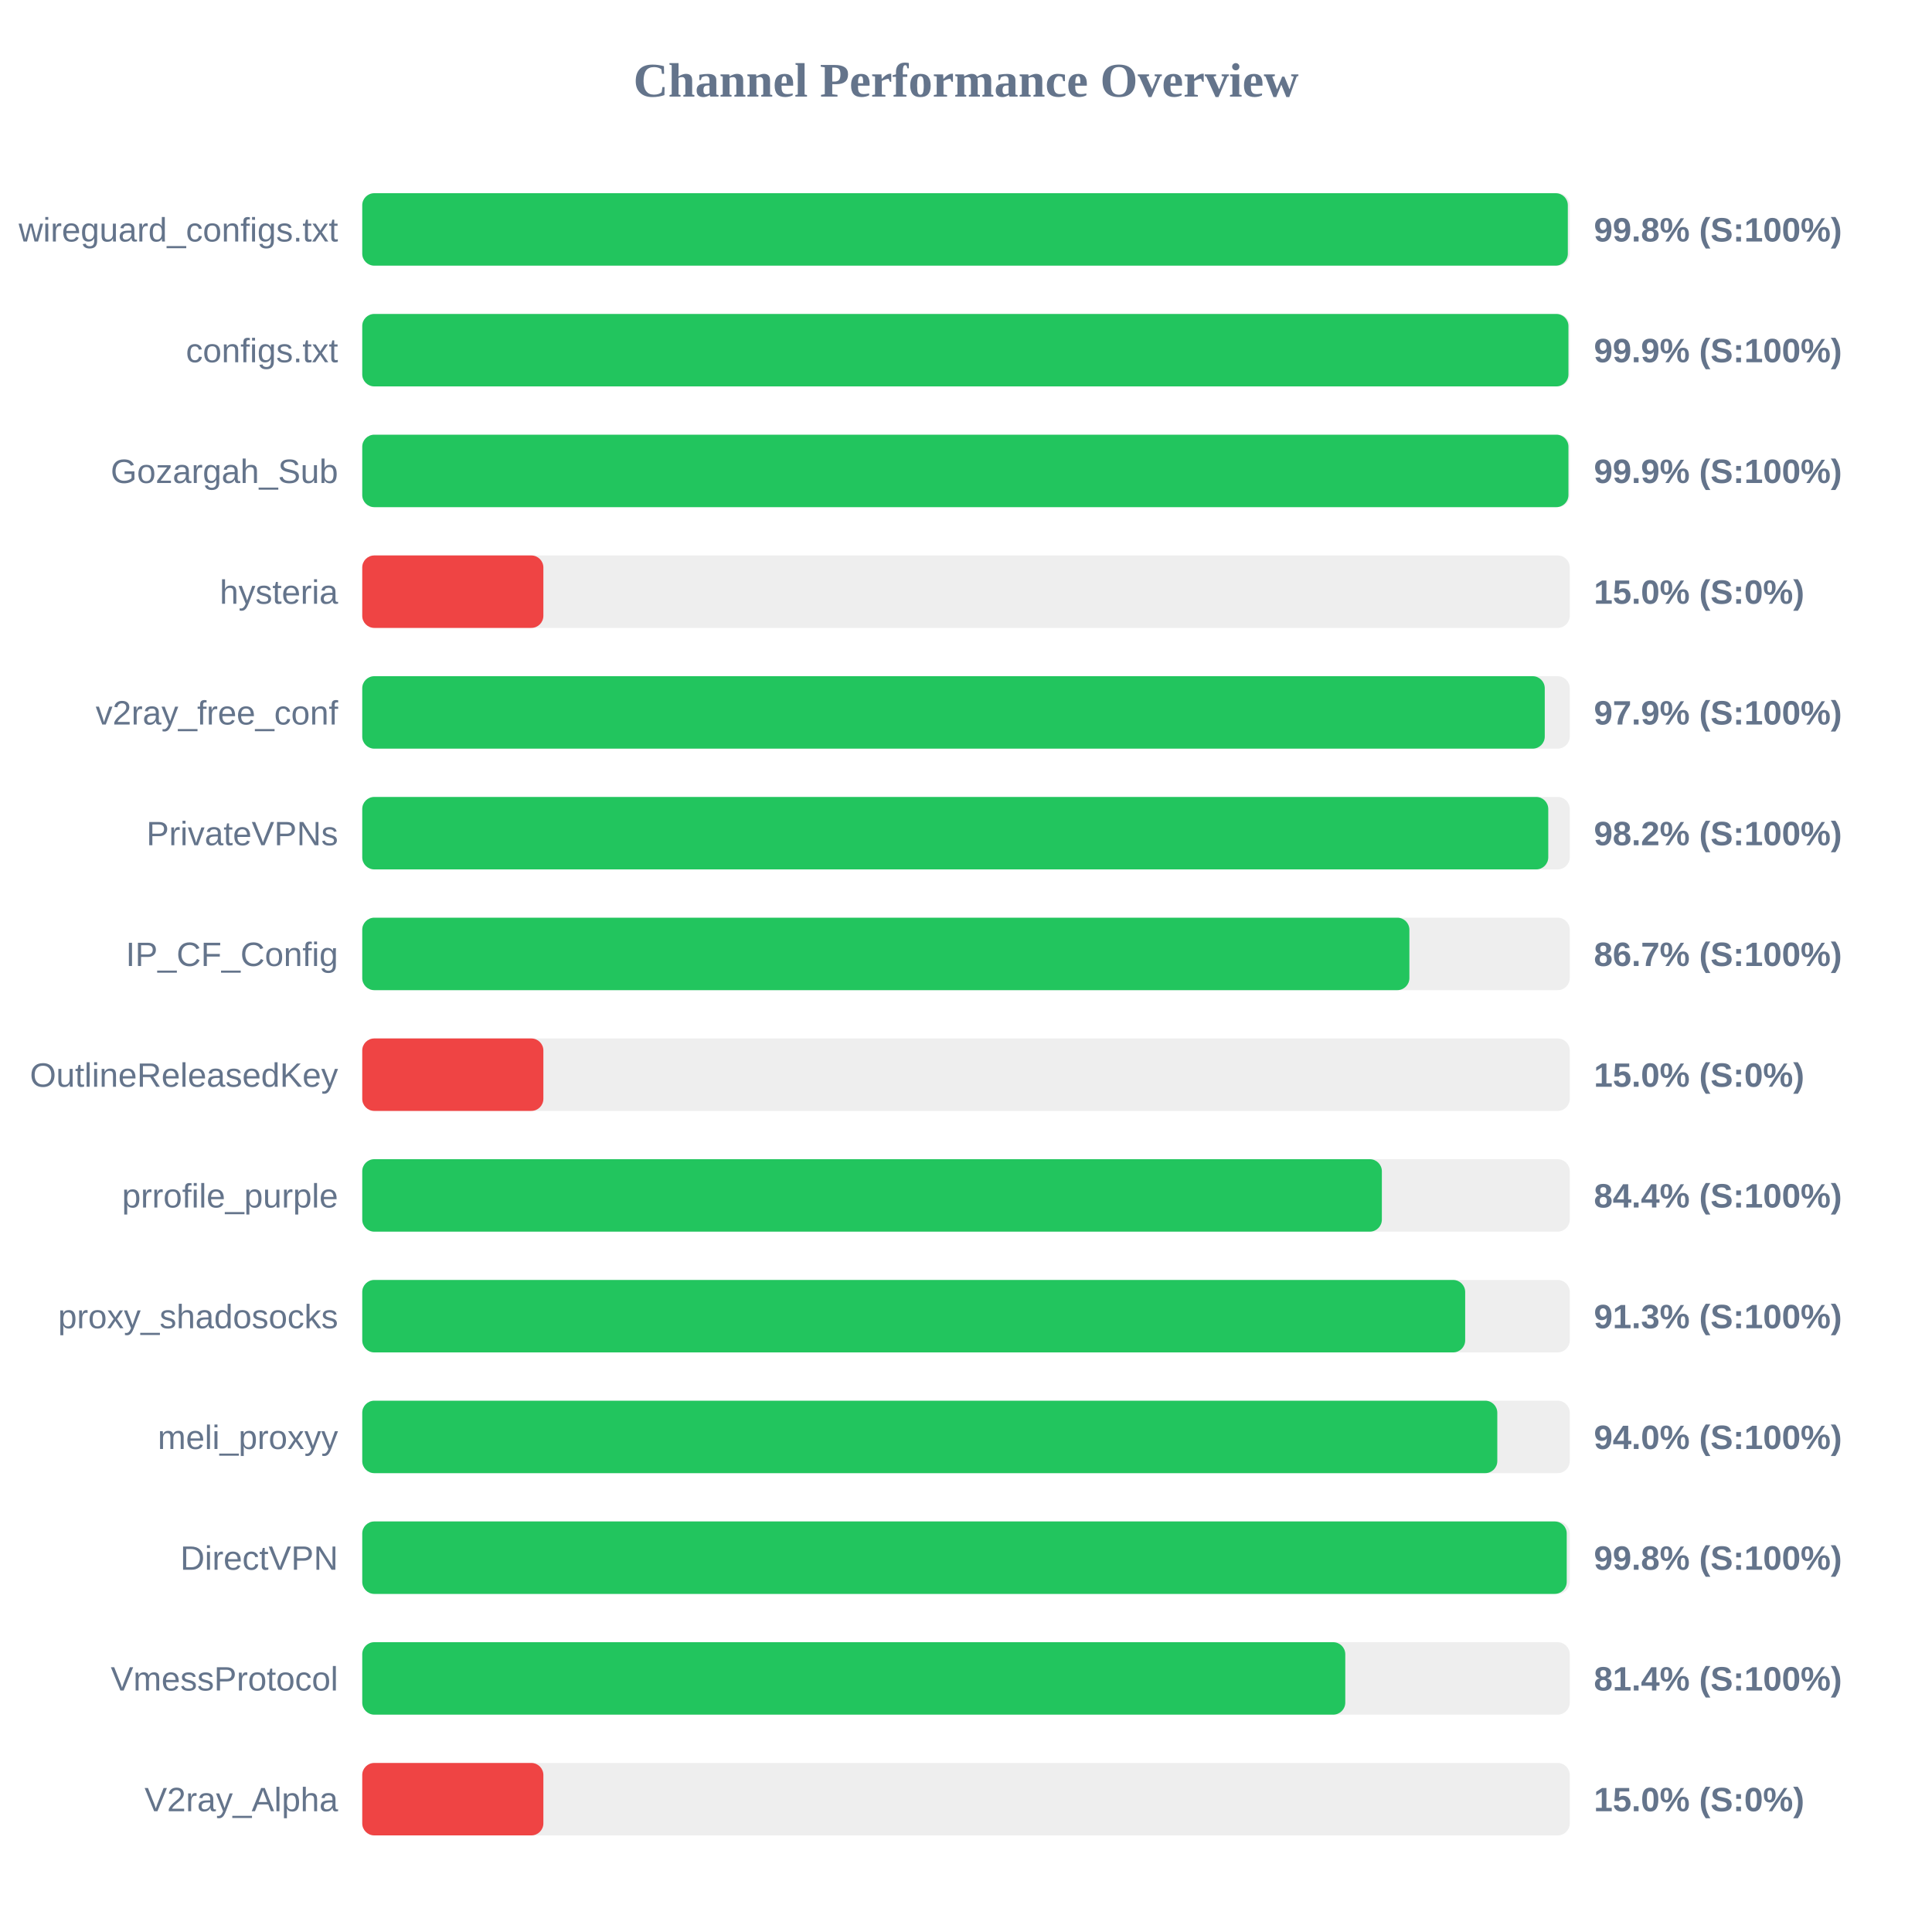
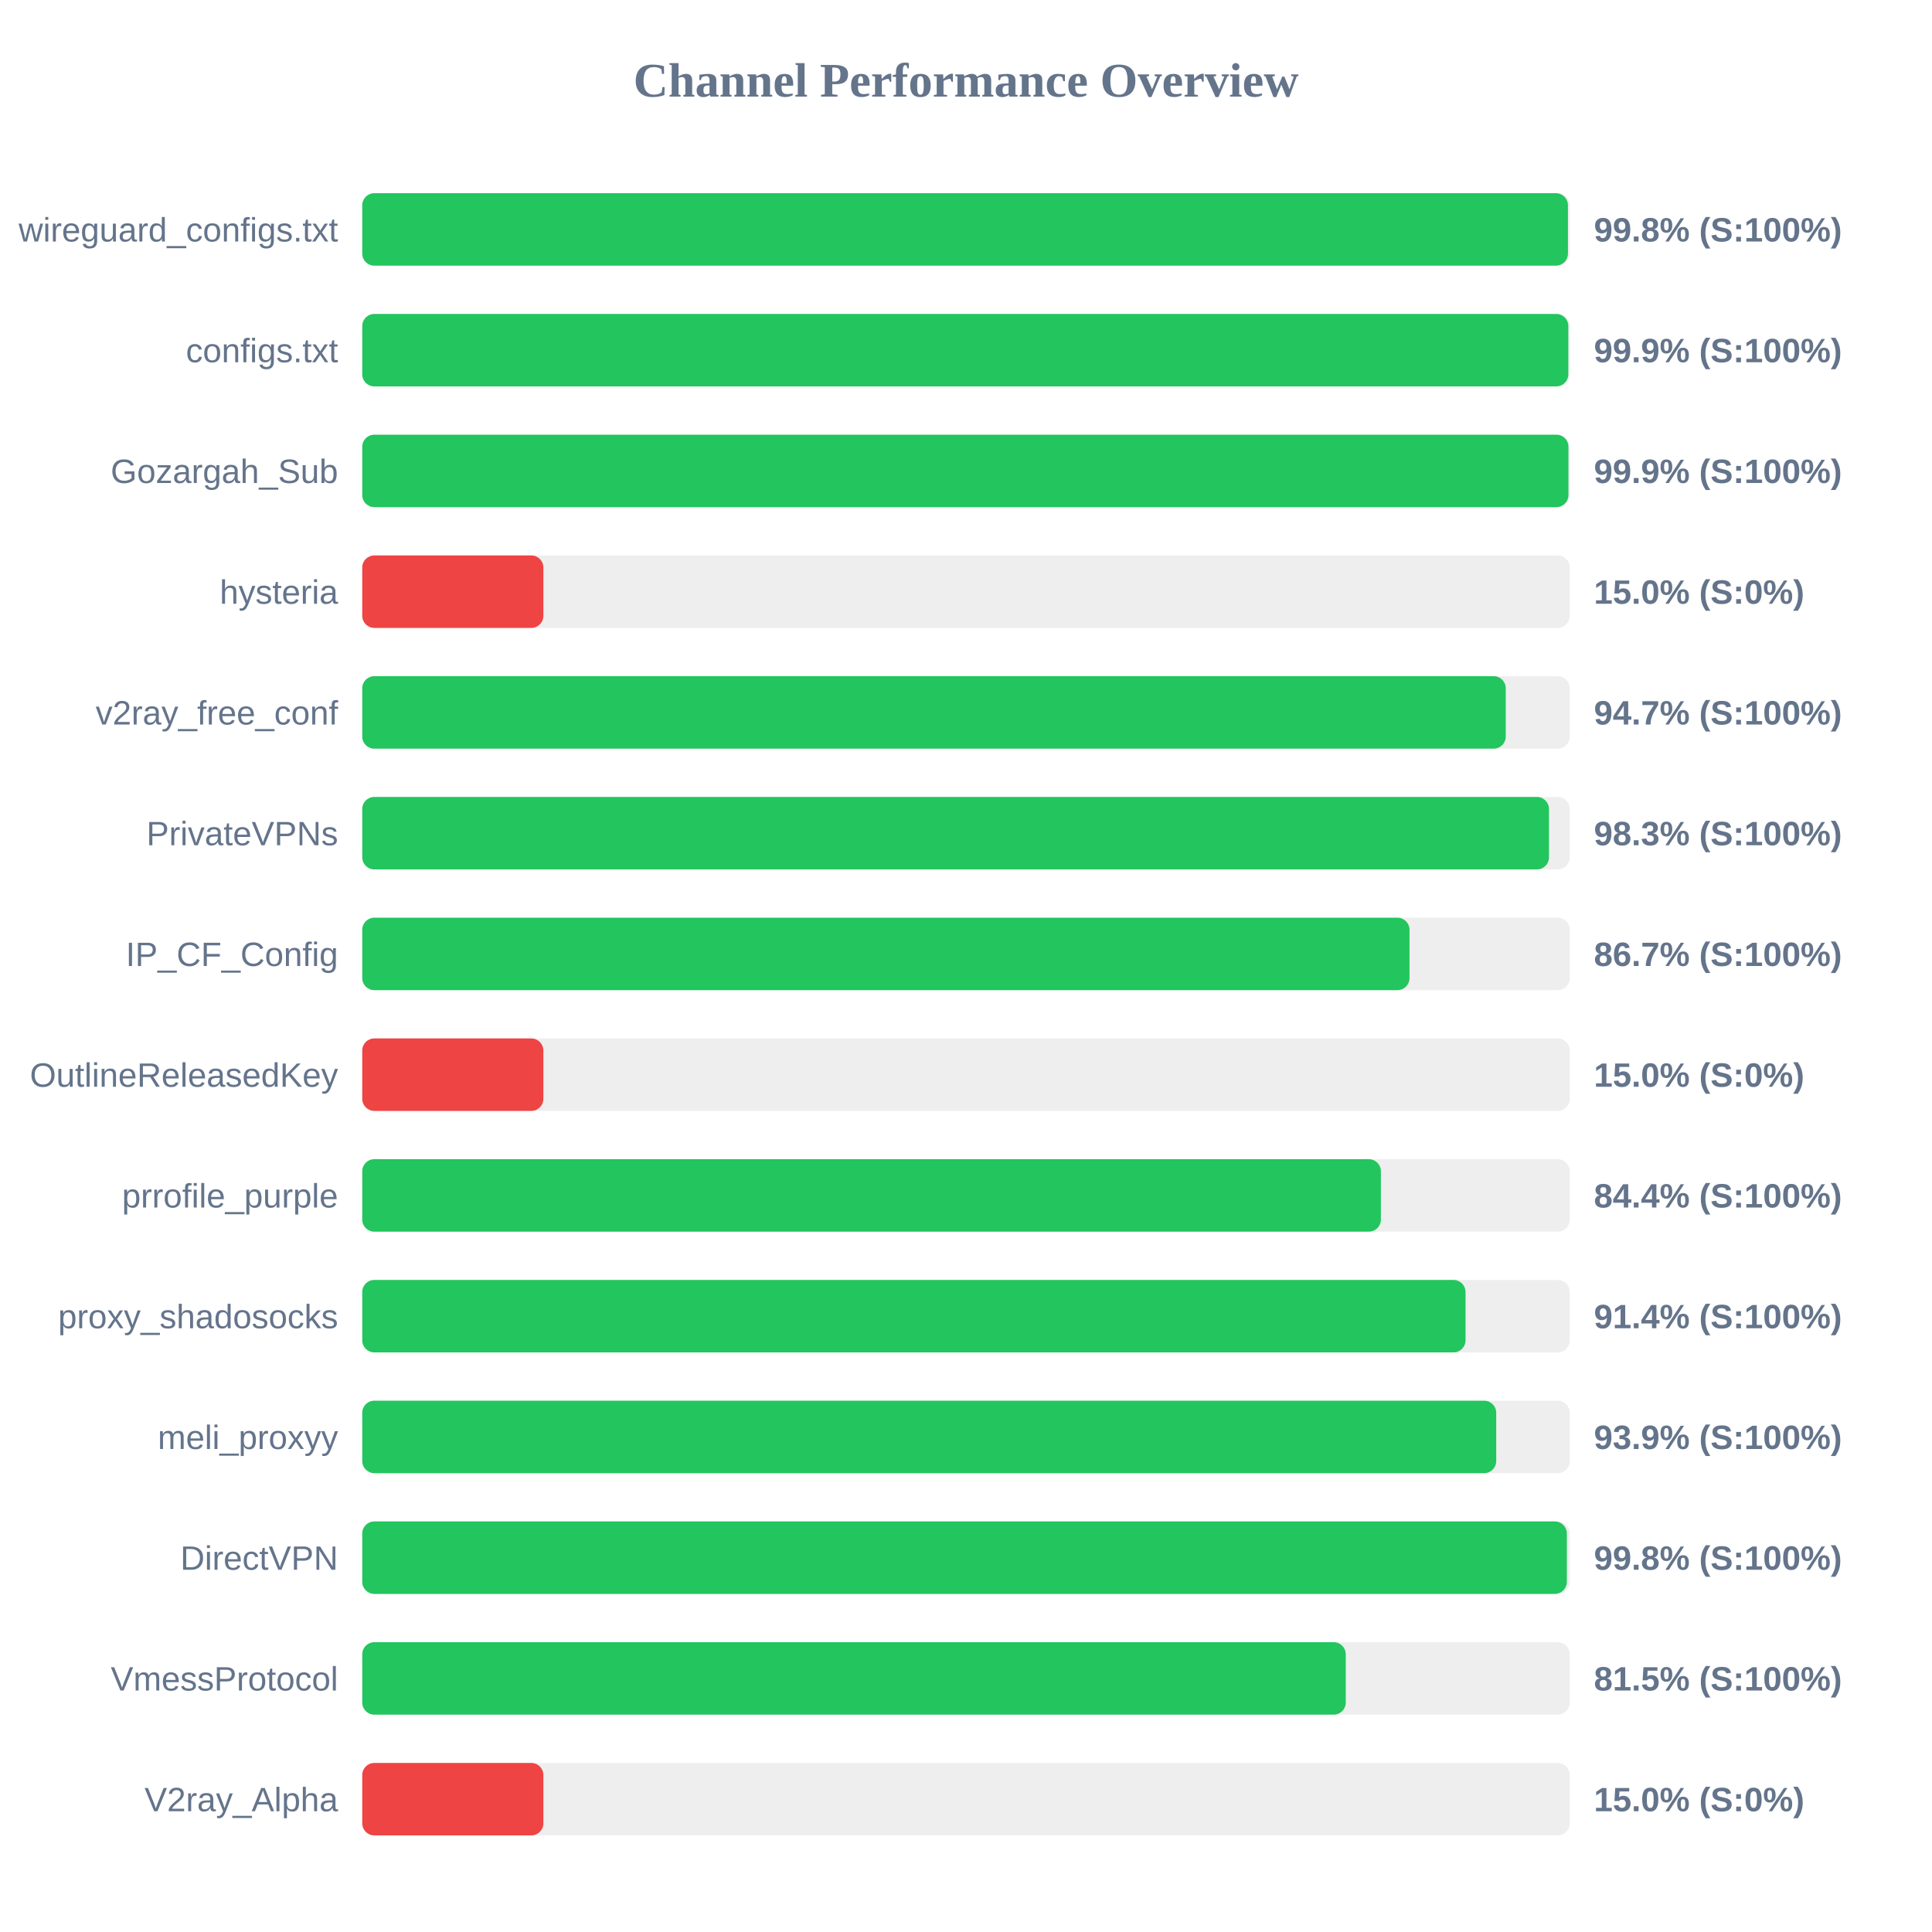
<svg xmlns="http://www.w3.org/2000/svg" width="800" height="800" version="1.1">
  <style>
        .row { font: 14px Arial; fill: #64748b; }
        .score { font: bold 14px Arial; fill: #64748b; }
    </style>
  <text x="400" y="40" text-anchor="middle" font-size="20px" font-weight="bold" fill="#64748b">Channel Performance Overview</text>
  <rect x="150" y="80" width="500" height="30" fill="#eee" rx="5" />
-   <rect x="150" y="80" width="499.2" height="30" fill="#22c55e" rx="5" />
+   <rect x="150" y="80" width="499.25" height="30" fill="#22c55e" rx="5" />
  <text x="140" y="100" text-anchor="end" class="row">wireguard_configs.txt</text>
  <text x="660" y="100" text-anchor="start" class="score">99.8% (S:100%)</text>
  <rect x="150" y="130" width="500" height="30" fill="#eee" rx="5" />
-   <rect x="150" y="130" width="499.45" height="30" fill="#22c55e" rx="5" />
+   <rect x="150" y="130" width="499.4" height="30" fill="#22c55e" rx="5" />
  <text x="140" y="150" text-anchor="end" class="row">configs.txt</text>
  <text x="660" y="150" text-anchor="start" class="score">99.9% (S:100%)</text>
  <rect x="150" y="180" width="500" height="30" fill="#eee" rx="5" />
  <rect x="150" y="180" width="499.45" height="30" fill="#22c55e" rx="5" />
  <text x="140" y="200" text-anchor="end" class="row">Gozargah_Sub</text>
  <text x="660" y="200" text-anchor="start" class="score">99.9% (S:100%)</text>
  <rect x="150" y="230" width="500" height="30" fill="#eee" rx="5" />
  <rect x="150" y="230" width="75.0" height="30" fill="#ef4444" rx="5" />
  <text x="140" y="250" text-anchor="end" class="row">hysteria</text>
  <text x="660" y="250" text-anchor="start" class="score">15.0% (S:0%)</text>
  <rect x="150" y="280" width="500" height="30" fill="#eee" rx="5" />
-   <rect x="150" y="280" width="489.65" height="30" fill="#22c55e" rx="5" />
+   <rect x="150" y="280" width="473.5" height="30" fill="#22c55e" rx="5" />
  <text x="140" y="300" text-anchor="end" class="row">v2ray_free_conf</text>
-   <text x="660" y="300" text-anchor="start" class="score">97.9% (S:100%)</text>
+   <text x="660" y="300" text-anchor="start" class="score">94.7% (S:100%)</text>
  <rect x="150" y="330" width="500" height="30" fill="#eee" rx="5" />
-   <rect x="150" y="330" width="491.1" height="30" fill="#22c55e" rx="5" />
+   <rect x="150" y="330" width="491.4" height="30" fill="#22c55e" rx="5" />
  <text x="140" y="350" text-anchor="end" class="row">PrivateVPNs</text>
-   <text x="660" y="350" text-anchor="start" class="score">98.2% (S:100%)</text>
+   <text x="660" y="350" text-anchor="start" class="score">98.3% (S:100%)</text>
  <rect x="150" y="380" width="500" height="30" fill="#eee" rx="5" />
-   <rect x="150" y="380" width="433.6" height="30" fill="#22c55e" rx="5" />
+   <rect x="150" y="380" width="433.65" height="30" fill="#22c55e" rx="5" />
  <text x="140" y="400" text-anchor="end" class="row">IP_CF_Config</text>
  <text x="660" y="400" text-anchor="start" class="score">86.7% (S:100%)</text>
  <rect x="150" y="430" width="500" height="30" fill="#eee" rx="5" />
  <rect x="150" y="430" width="75.0" height="30" fill="#ef4444" rx="5" />
  <text x="140" y="450" text-anchor="end" class="row">OutlineReleasedKey</text>
  <text x="660" y="450" text-anchor="start" class="score">15.0% (S:0%)</text>
  <rect x="150" y="480" width="500" height="30" fill="#eee" rx="5" />
-   <rect x="150" y="480" width="422.2" height="30" fill="#22c55e" rx="5" />
+   <rect x="150" y="480" width="421.8" height="30" fill="#22c55e" rx="5" />
  <text x="140" y="500" text-anchor="end" class="row">prrofile_purple</text>
  <text x="660" y="500" text-anchor="start" class="score">84.4% (S:100%)</text>
  <rect x="150" y="530" width="500" height="30" fill="#eee" rx="5" />
-   <rect x="150" y="530" width="456.7" height="30" fill="#22c55e" rx="5" />
+   <rect x="150" y="530" width="456.85" height="30" fill="#22c55e" rx="5" />
  <text x="140" y="550" text-anchor="end" class="row">proxy_shadosocks</text>
-   <text x="660" y="550" text-anchor="start" class="score">91.3% (S:100%)</text>
+   <text x="660" y="550" text-anchor="start" class="score">91.4% (S:100%)</text>
  <rect x="150" y="580" width="500" height="30" fill="#eee" rx="5" />
-   <rect x="150" y="580" width="470.0" height="30" fill="#22c55e" rx="5" />
+   <rect x="150" y="580" width="469.55" height="30" fill="#22c55e" rx="5" />
  <text x="140" y="600" text-anchor="end" class="row">meli_proxyy</text>
-   <text x="660" y="600" text-anchor="start" class="score">94.0% (S:100%)</text>
+   <text x="660" y="600" text-anchor="start" class="score">93.9% (S:100%)</text>
  <rect x="150" y="630" width="500" height="30" fill="#eee" rx="5" />
-   <rect x="150" y="630" width="498.75" height="30" fill="#22c55e" rx="5" />
+   <rect x="150" y="630" width="498.8" height="30" fill="#22c55e" rx="5" />
  <text x="140" y="650" text-anchor="end" class="row">DirectVPN</text>
  <text x="660" y="650" text-anchor="start" class="score">99.8% (S:100%)</text>
  <rect x="150" y="680" width="500" height="30" fill="#eee" rx="5" />
-   <rect x="150" y="680" width="407.05" height="30" fill="#22c55e" rx="5" />
+   <rect x="150" y="680" width="407.25" height="30" fill="#22c55e" rx="5" />
  <text x="140" y="700" text-anchor="end" class="row">VmessProtocol</text>
-   <text x="660" y="700" text-anchor="start" class="score">81.4% (S:100%)</text>
+   <text x="660" y="700" text-anchor="start" class="score">81.5% (S:100%)</text>
  <rect x="150" y="730" width="500" height="30" fill="#eee" rx="5" />
  <rect x="150" y="730" width="75.0" height="30" fill="#ef4444" rx="5" />
  <text x="140" y="750" text-anchor="end" class="row">V2ray_Alpha</text>
  <text x="660" y="750" text-anchor="start" class="score">15.0% (S:0%)</text>
</svg>
